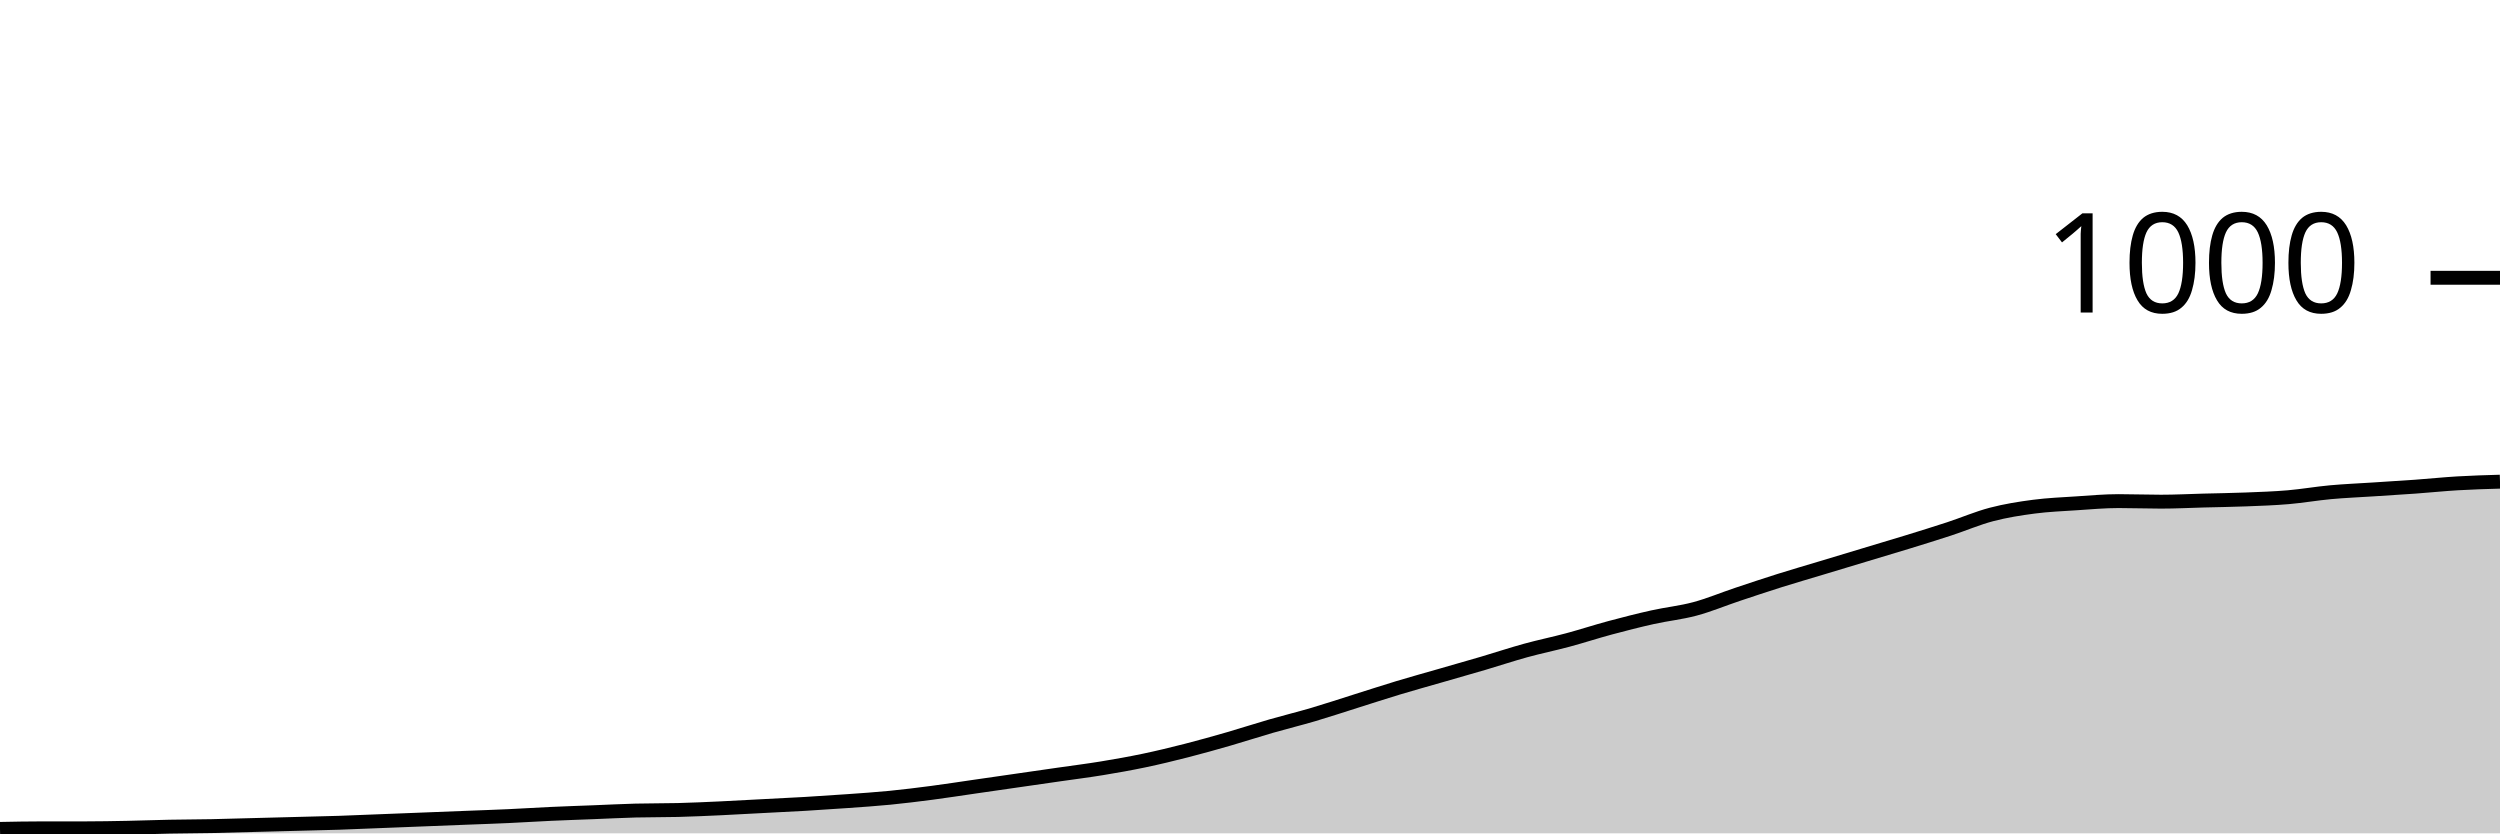
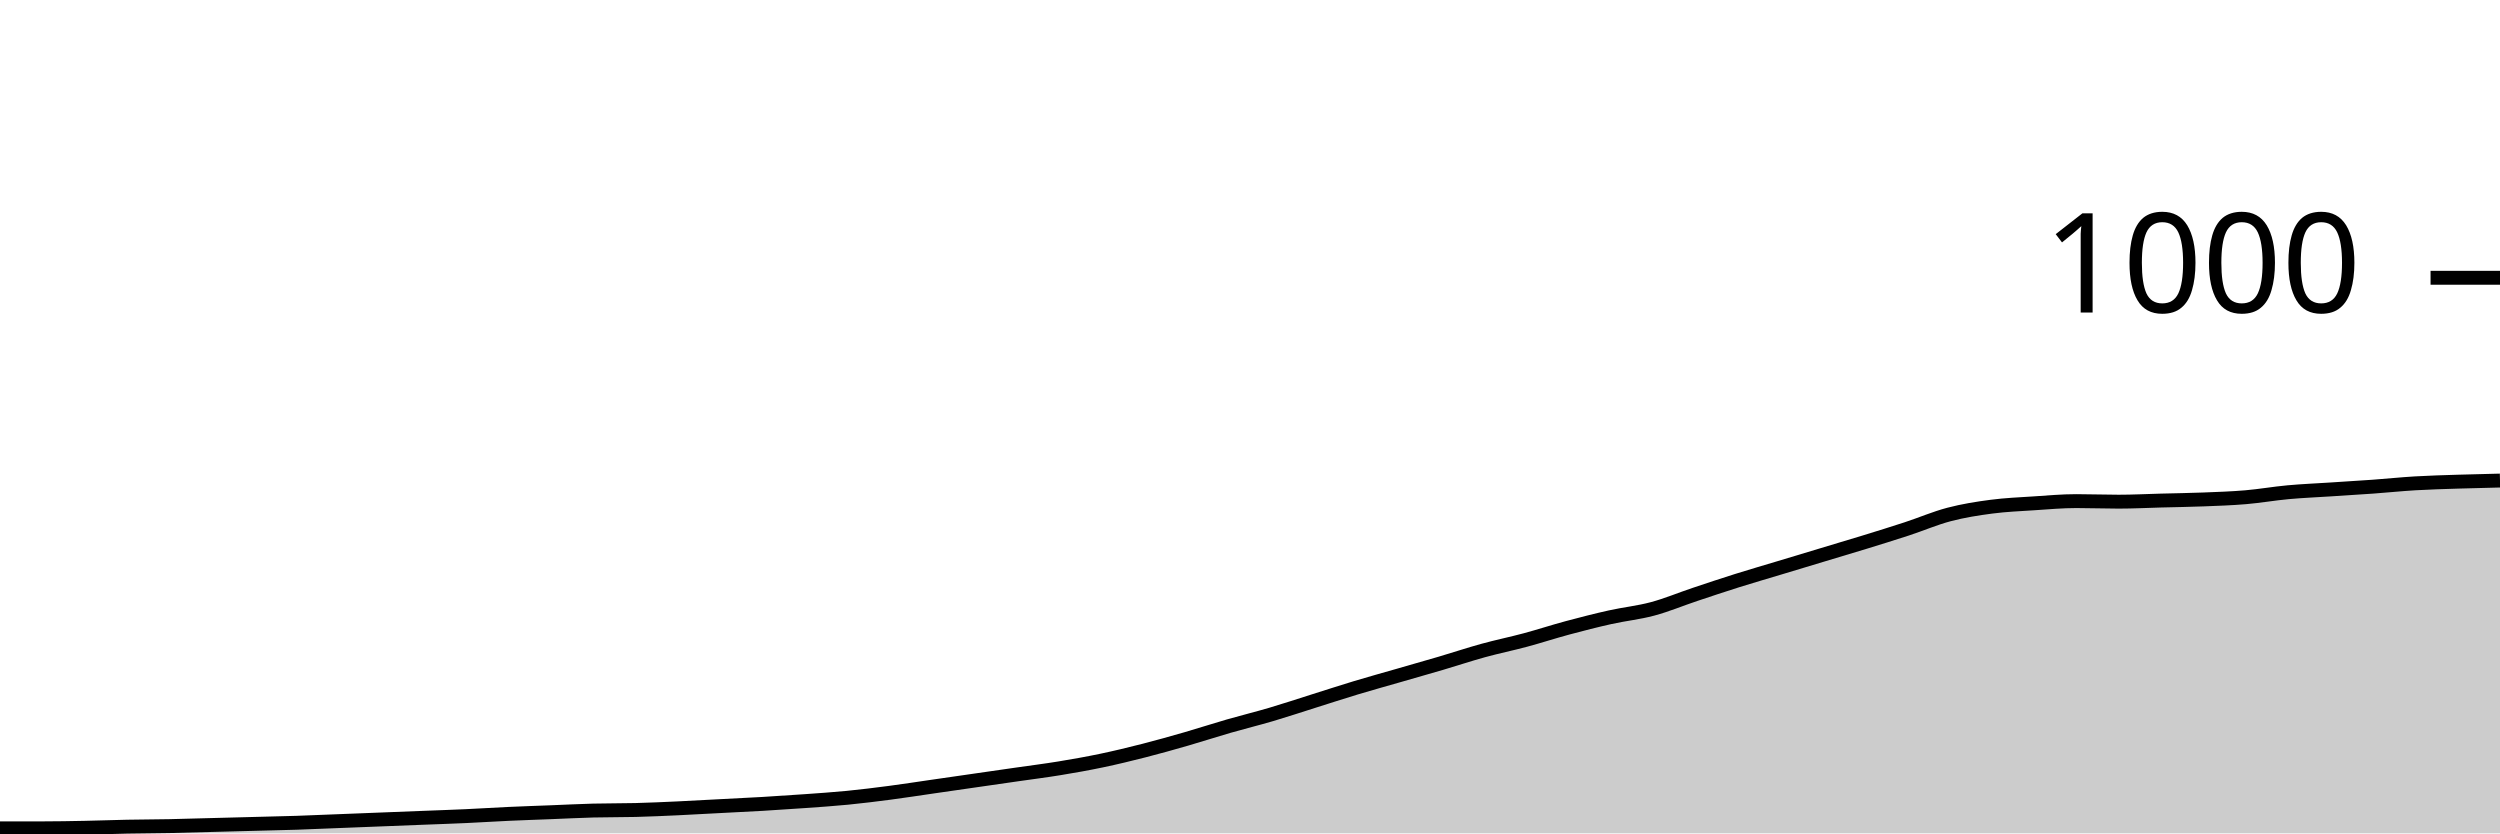
<svg xmlns="http://www.w3.org/2000/svg" viewBox="0 0 180 60">
  <g transform="translate(0,20)">
-     <path class="area" fill="rgba(0, 0, 0, 0.2)" d="M0,39.68C1.017,39.66,2.034,39.64,3.051,39.64C4.068,39.64,5.085,39.64,6.102,39.64C7.119,39.64,8.136,39.62,9.153,39.6C10.169,39.58,11.186,39.54,12.203,39.52C13.22,39.5,14.237,39.5,15.254,39.48C16.271,39.46,17.288,39.427,18.305,39.4C19.322,39.373,20.339,39.347,21.356,39.32C22.373,39.293,23.39,39.273,24.407,39.24C25.424,39.207,26.441,39.16,27.458,39.12C28.475,39.08,29.492,39.04,30.508,39C31.525,38.96,32.542,38.92,33.559,38.88C34.576,38.84,35.593,38.807,36.61,38.76C37.627,38.713,38.644,38.647,39.661,38.6C40.678,38.553,41.695,38.52,42.712,38.48C43.729,38.44,44.746,38.387,45.763,38.36C46.78,38.333,47.797,38.347,48.814,38.32C49.831,38.293,50.847,38.247,51.864,38.2C52.881,38.153,53.898,38.093,54.915,38.04C55.932,37.987,56.949,37.94,57.966,37.88C58.983,37.82,60,37.753,61.017,37.68C62.034,37.607,63.051,37.54,64.068,37.44C65.085,37.34,66.102,37.213,67.119,37.08C68.136,36.947,69.153,36.787,70.169,36.64C71.186,36.493,72.203,36.347,73.22,36.2C74.237,36.053,75.254,35.907,76.271,35.76C77.288,35.613,78.305,35.487,79.322,35.32C80.339,35.153,81.356,34.973,82.373,34.76C83.39,34.547,84.407,34.3,85.424,34.04C86.441,33.78,87.458,33.493,88.475,33.2C89.492,32.907,90.508,32.573,91.525,32.28C92.542,31.987,93.559,31.74,94.576,31.44C95.593,31.14,96.61,30.8,97.627,30.48C98.644,30.16,99.661,29.827,100.678,29.52C101.695,29.213,102.712,28.933,103.729,28.64C104.746,28.347,105.763,28.06,106.78,27.76C107.797,27.46,108.814,27.12,109.831,26.84C110.847,26.56,111.864,26.353,112.881,26.08C113.898,25.807,114.915,25.473,115.932,25.2C116.949,24.927,117.966,24.667,118.983,24.44C120,24.213,121.017,24.113,122.034,23.84C123.051,23.567,124.068,23.14,125.085,22.8C126.102,22.46,127.119,22.12,128.136,21.8C129.153,21.48,130.169,21.187,131.186,20.88C132.203,20.573,133.22,20.267,134.237,19.96C135.254,19.653,136.271,19.353,137.288,19.04C138.305,18.727,139.322,18.413,140.339,18.08C141.356,17.747,142.373,17.307,143.39,17.04C144.407,16.773,145.424,16.613,146.441,16.48C147.458,16.347,148.475,16.307,149.492,16.24C150.508,16.173,151.525,16.08,152.542,16.08C153.559,16.08,154.576,16.12,155.593,16.12C156.61,16.12,157.627,16.067,158.644,16.04C159.661,16.013,160.678,16,161.695,15.96C162.712,15.92,163.729,15.887,164.746,15.8C165.763,15.713,166.78,15.533,167.797,15.44C168.814,15.347,169.831,15.307,170.847,15.24C171.864,15.173,172.881,15.113,173.898,15.04C174.915,14.967,175.932,14.86,176.949,14.8C177.966,14.74,178.983,14.71,180,14.68L180,40C178.983,40,177.966,40,176.949,40C175.932,40,174.915,40,173.898,40C172.881,40,171.864,40,170.847,40C169.831,40,168.814,40,167.797,40C166.78,40,165.763,40,164.746,40C163.729,40,162.712,40,161.695,40C160.678,40,159.661,40,158.644,40C157.627,40,156.61,40,155.593,40C154.576,40,153.559,40,152.542,40C151.525,40,150.508,40,149.492,40C148.475,40,147.458,40,146.441,40C145.424,40,144.407,40,143.39,40C142.373,40,141.356,40,140.339,40C139.322,40,138.305,40,137.288,40C136.271,40,135.254,40,134.237,40C133.22,40,132.203,40,131.186,40C130.169,40,129.153,40,128.136,40C127.119,40,126.102,40,125.085,40C124.068,40,123.051,40,122.034,40C121.017,40,120,40,118.983,40C117.966,40,116.949,40,115.932,40C114.915,40,113.898,40,112.881,40C111.864,40,110.847,40,109.831,40C108.814,40,107.797,40,106.78,40C105.763,40,104.746,40,103.729,40C102.712,40,101.695,40,100.678,40C99.661,40,98.644,40,97.627,40C96.61,40,95.593,40,94.576,40C93.559,40,92.542,40,91.525,40C90.508,40,89.492,40,88.475,40C87.458,40,86.441,40,85.424,40C84.407,40,83.39,40,82.373,40C81.356,40,80.339,40,79.322,40C78.305,40,77.288,40,76.271,40C75.254,40,74.237,40,73.22,40C72.203,40,71.186,40,70.169,40C69.153,40,68.136,40,67.119,40C66.102,40,65.085,40,64.068,40C63.051,40,62.034,40,61.017,40C60,40,58.983,40,57.966,40C56.949,40,55.932,40,54.915,40C53.898,40,52.881,40,51.864,40C50.847,40,49.831,40,48.814,40C47.797,40,46.78,40,45.763,40C44.746,40,43.729,40,42.712,40C41.695,40,40.678,40,39.661,40C38.644,40,37.627,40,36.61,40C35.593,40,34.576,40,33.559,40C32.542,40,31.525,40,30.508,40C29.492,40,28.475,40,27.458,40C26.441,40,25.424,40,24.407,40C23.39,40,22.373,40,21.356,40C20.339,40,19.322,40,18.305,40C17.288,40,16.271,40,15.254,40C14.237,40,13.22,40,12.203,40C11.186,40,10.169,40,9.153,40C8.136,40,7.119,40,6.102,40C5.085,40,4.068,40,3.051,40C2.034,40,1.017,40,0,40Z" />
-     <path class="line" stroke="black" fill="none" d="M0,39.68C1.017,39.66,2.034,39.64,3.051,39.64C4.068,39.64,5.085,39.64,6.102,39.64C7.119,39.64,8.136,39.62,9.153,39.6C10.169,39.58,11.186,39.54,12.203,39.52C13.22,39.5,14.237,39.5,15.254,39.48C16.271,39.46,17.288,39.427,18.305,39.4C19.322,39.373,20.339,39.347,21.356,39.32C22.373,39.293,23.39,39.273,24.407,39.24C25.424,39.207,26.441,39.16,27.458,39.12C28.475,39.08,29.492,39.04,30.508,39C31.525,38.96,32.542,38.92,33.559,38.88C34.576,38.84,35.593,38.807,36.61,38.76C37.627,38.713,38.644,38.647,39.661,38.6C40.678,38.553,41.695,38.52,42.712,38.48C43.729,38.44,44.746,38.387,45.763,38.36C46.78,38.333,47.797,38.347,48.814,38.32C49.831,38.293,50.847,38.247,51.864,38.2C52.881,38.153,53.898,38.093,54.915,38.04C55.932,37.987,56.949,37.94,57.966,37.88C58.983,37.82,60,37.753,61.017,37.68C62.034,37.607,63.051,37.54,64.068,37.44C65.085,37.34,66.102,37.213,67.119,37.08C68.136,36.947,69.153,36.787,70.169,36.64C71.186,36.493,72.203,36.347,73.22,36.2C74.237,36.053,75.254,35.907,76.271,35.76C77.288,35.613,78.305,35.487,79.322,35.32C80.339,35.153,81.356,34.973,82.373,34.76C83.39,34.547,84.407,34.3,85.424,34.04C86.441,33.78,87.458,33.493,88.475,33.2C89.492,32.907,90.508,32.573,91.525,32.28C92.542,31.987,93.559,31.74,94.576,31.44C95.593,31.14,96.61,30.8,97.627,30.48C98.644,30.16,99.661,29.827,100.678,29.52C101.695,29.213,102.712,28.933,103.729,28.64C104.746,28.347,105.763,28.06,106.78,27.76C107.797,27.46,108.814,27.12,109.831,26.84C110.847,26.56,111.864,26.353,112.881,26.08C113.898,25.807,114.915,25.473,115.932,25.2C116.949,24.927,117.966,24.667,118.983,24.44C120,24.213,121.017,24.113,122.034,23.84C123.051,23.567,124.068,23.14,125.085,22.8C126.102,22.46,127.119,22.12,128.136,21.8C129.153,21.48,130.169,21.187,131.186,20.88C132.203,20.573,133.22,20.267,134.237,19.96C135.254,19.653,136.271,19.353,137.288,19.04C138.305,18.727,139.322,18.413,140.339,18.08C141.356,17.747,142.373,17.307,143.39,17.04C144.407,16.773,145.424,16.613,146.441,16.48C147.458,16.347,148.475,16.307,149.492,16.24C150.508,16.173,151.525,16.08,152.542,16.08C153.559,16.08,154.576,16.12,155.593,16.12C156.61,16.12,157.627,16.067,158.644,16.04C159.661,16.013,160.678,16,161.695,15.96C162.712,15.92,163.729,15.887,164.746,15.8C165.763,15.713,166.78,15.533,167.797,15.44C168.814,15.347,169.831,15.307,170.847,15.24C171.864,15.173,172.881,15.113,173.898,15.04C174.915,14.967,175.932,14.86,176.949,14.8C177.966,14.74,178.983,14.71,180,14.68" />
+     <path class="area" fill="rgba(0, 0, 0, 0.2)" d="M0,39.64C1.017,39.64,2.034,39.64,3.051,39.64C4.068,39.64,5.085,39.62,6.102,39.6C7.119,39.58,8.136,39.54,9.153,39.52C10.169,39.5,11.186,39.5,12.203,39.48C13.22,39.46,14.237,39.427,15.254,39.4C16.271,39.373,17.288,39.347,18.305,39.32C19.322,39.293,20.339,39.273,21.356,39.24C22.373,39.207,23.39,39.16,24.407,39.12C25.424,39.08,26.441,39.04,27.458,39C28.475,38.96,29.492,38.92,30.508,38.88C31.525,38.84,32.542,38.807,33.559,38.76C34.576,38.713,35.593,38.647,36.61,38.6C37.627,38.553,38.644,38.52,39.661,38.48C40.678,38.44,41.695,38.387,42.712,38.36C43.729,38.333,44.746,38.347,45.763,38.32C46.78,38.293,47.797,38.247,48.814,38.2C49.831,38.153,50.847,38.093,51.864,38.04C52.881,37.987,53.898,37.94,54.915,37.88C55.932,37.82,56.949,37.753,57.966,37.68C58.983,37.607,60,37.54,61.017,37.44C62.034,37.34,63.051,37.213,64.068,37.08C65.085,36.947,66.102,36.787,67.119,36.64C68.136,36.493,69.153,36.347,70.169,36.2C71.186,36.053,72.203,35.907,73.22,35.76C74.237,35.613,75.254,35.487,76.271,35.32C77.288,35.153,78.305,34.973,79.322,34.76C80.339,34.547,81.356,34.3,82.373,34.04C83.39,33.78,84.407,33.493,85.424,33.2C86.441,32.907,87.458,32.573,88.475,32.28C89.492,31.987,90.508,31.74,91.525,31.44C92.542,31.14,93.559,30.8,94.576,30.48C95.593,30.16,96.61,29.827,97.627,29.52C98.644,29.213,99.661,28.933,100.678,28.64C101.695,28.347,102.712,28.06,103.729,27.76C104.746,27.46,105.763,27.12,106.78,26.84C107.797,26.56,108.814,26.353,109.831,26.08C110.847,25.807,111.864,25.473,112.881,25.2C113.898,24.927,114.915,24.667,115.932,24.44C116.949,24.213,117.966,24.113,118.983,23.84C120,23.567,121.017,23.14,122.034,22.8C123.051,22.46,124.068,22.12,125.085,21.8C126.102,21.48,127.119,21.187,128.136,20.88C129.153,20.573,130.169,20.267,131.186,19.96C132.203,19.653,133.22,19.353,134.237,19.04C135.254,18.727,136.271,18.413,137.288,18.08C138.305,17.747,139.322,17.307,140.339,17.04C141.356,16.773,142.373,16.613,143.39,16.48C144.407,16.347,145.424,16.307,146.441,16.24C147.458,16.173,148.475,16.08,149.492,16.08C150.508,16.08,151.525,16.12,152.542,16.12C153.559,16.12,154.576,16.067,155.593,16.04C156.61,16.013,157.627,16,158.644,15.96C159.661,15.92,160.678,15.887,161.695,15.8C162.712,15.713,163.729,15.533,164.746,15.44C165.763,15.347,166.78,15.307,167.797,15.24C168.814,15.173,169.831,15.113,170.847,15.04C171.864,14.967,172.881,14.86,173.898,14.8C174.915,14.74,175.932,14.713,176.949,14.68C177.966,14.647,178.983,14.623,180,14.6L180,40C178.983,40,177.966,40,176.949,40C175.932,40,174.915,40,173.898,40C172.881,40,171.864,40,170.847,40C169.831,40,168.814,40,167.797,40C166.78,40,165.763,40,164.746,40C163.729,40,162.712,40,161.695,40C160.678,40,159.661,40,158.644,40C157.627,40,156.61,40,155.593,40C154.576,40,153.559,40,152.542,40C151.525,40,150.508,40,149.492,40C148.475,40,147.458,40,146.441,40C145.424,40,144.407,40,143.39,40C142.373,40,141.356,40,140.339,40C139.322,40,138.305,40,137.288,40C136.271,40,135.254,40,134.237,40C133.22,40,132.203,40,131.186,40C130.169,40,129.153,40,128.136,40C127.119,40,126.102,40,125.085,40C124.068,40,123.051,40,122.034,40C121.017,40,120,40,118.983,40C117.966,40,116.949,40,115.932,40C114.915,40,113.898,40,112.881,40C111.864,40,110.847,40,109.831,40C108.814,40,107.797,40,106.78,40C105.763,40,104.746,40,103.729,40C102.712,40,101.695,40,100.678,40C99.661,40,98.644,40,97.627,40C96.61,40,95.593,40,94.576,40C93.559,40,92.542,40,91.525,40C90.508,40,89.492,40,88.475,40C87.458,40,86.441,40,85.424,40C84.407,40,83.39,40,82.373,40C81.356,40,80.339,40,79.322,40C78.305,40,77.288,40,76.271,40C75.254,40,74.237,40,73.22,40C72.203,40,71.186,40,70.169,40C69.153,40,68.136,40,67.119,40C66.102,40,65.085,40,64.068,40C63.051,40,62.034,40,61.017,40C60,40,58.983,40,57.966,40C56.949,40,55.932,40,54.915,40C53.898,40,52.881,40,51.864,40C50.847,40,49.831,40,48.814,40C47.797,40,46.78,40,45.763,40C44.746,40,43.729,40,42.712,40C41.695,40,40.678,40,39.661,40C38.644,40,37.627,40,36.61,40C35.593,40,34.576,40,33.559,40C32.542,40,31.525,40,30.508,40C29.492,40,28.475,40,27.458,40C26.441,40,25.424,40,24.407,40C23.39,40,22.373,40,21.356,40C20.339,40,19.322,40,18.305,40C17.288,40,16.271,40,15.254,40C14.237,40,13.22,40,12.203,40C11.186,40,10.169,40,9.153,40C8.136,40,7.119,40,6.102,40C5.085,40,4.068,40,3.051,40C2.034,40,1.017,40,0,40Z" />
+     <path class="line" stroke="black" fill="none" d="M0,39.64C1.017,39.64,2.034,39.64,3.051,39.64C4.068,39.64,5.085,39.62,6.102,39.6C7.119,39.58,8.136,39.54,9.153,39.52C10.169,39.5,11.186,39.5,12.203,39.48C13.22,39.46,14.237,39.427,15.254,39.4C16.271,39.373,17.288,39.347,18.305,39.32C19.322,39.293,20.339,39.273,21.356,39.24C22.373,39.207,23.39,39.16,24.407,39.12C25.424,39.08,26.441,39.04,27.458,39C28.475,38.96,29.492,38.92,30.508,38.88C31.525,38.84,32.542,38.807,33.559,38.76C34.576,38.713,35.593,38.647,36.61,38.6C37.627,38.553,38.644,38.52,39.661,38.48C40.678,38.44,41.695,38.387,42.712,38.36C43.729,38.333,44.746,38.347,45.763,38.32C46.78,38.293,47.797,38.247,48.814,38.2C49.831,38.153,50.847,38.093,51.864,38.04C52.881,37.987,53.898,37.94,54.915,37.88C55.932,37.82,56.949,37.753,57.966,37.68C58.983,37.607,60,37.54,61.017,37.44C62.034,37.34,63.051,37.213,64.068,37.08C65.085,36.947,66.102,36.787,67.119,36.64C68.136,36.493,69.153,36.347,70.169,36.2C71.186,36.053,72.203,35.907,73.22,35.76C74.237,35.613,75.254,35.487,76.271,35.32C77.288,35.153,78.305,34.973,79.322,34.76C80.339,34.547,81.356,34.3,82.373,34.04C83.39,33.78,84.407,33.493,85.424,33.2C86.441,32.907,87.458,32.573,88.475,32.28C89.492,31.987,90.508,31.74,91.525,31.44C92.542,31.14,93.559,30.8,94.576,30.48C95.593,30.16,96.61,29.827,97.627,29.52C98.644,29.213,99.661,28.933,100.678,28.64C101.695,28.347,102.712,28.06,103.729,27.76C104.746,27.46,105.763,27.12,106.78,26.84C107.797,26.56,108.814,26.353,109.831,26.08C110.847,25.807,111.864,25.473,112.881,25.2C113.898,24.927,114.915,24.667,115.932,24.44C116.949,24.213,117.966,24.113,118.983,23.84C120,23.567,121.017,23.14,122.034,22.8C123.051,22.46,124.068,22.12,125.085,21.8C126.102,21.48,127.119,21.187,128.136,20.88C129.153,20.573,130.169,20.267,131.186,19.96C132.203,19.653,133.22,19.353,134.237,19.04C135.254,18.727,136.271,18.413,137.288,18.08C138.305,17.747,139.322,17.307,140.339,17.04C141.356,16.773,142.373,16.613,143.39,16.48C144.407,16.347,145.424,16.307,146.441,16.24C147.458,16.173,148.475,16.08,149.492,16.08C150.508,16.08,151.525,16.12,152.542,16.12C153.559,16.12,154.576,16.067,155.593,16.04C156.61,16.013,157.627,16,158.644,15.96C159.661,15.92,160.678,15.887,161.695,15.8C162.712,15.713,163.729,15.533,164.746,15.44C165.763,15.347,166.78,15.307,167.797,15.24C168.814,15.173,169.831,15.113,170.847,15.04C171.864,14.967,172.881,14.86,173.898,14.8C174.915,14.74,175.932,14.713,176.949,14.68C177.966,14.647,178.983,14.623,180,14.6" />
    <path class="axis-ceiling" stroke-width="1" stroke="black" fill="none" d="M175,0L180,0" />
    <text class="axis-ceiling-label" font-family="sans-serif" text-anchor="end" font-size="10px" x="170" y="2.5">1000</text>
  </g>
</svg>
